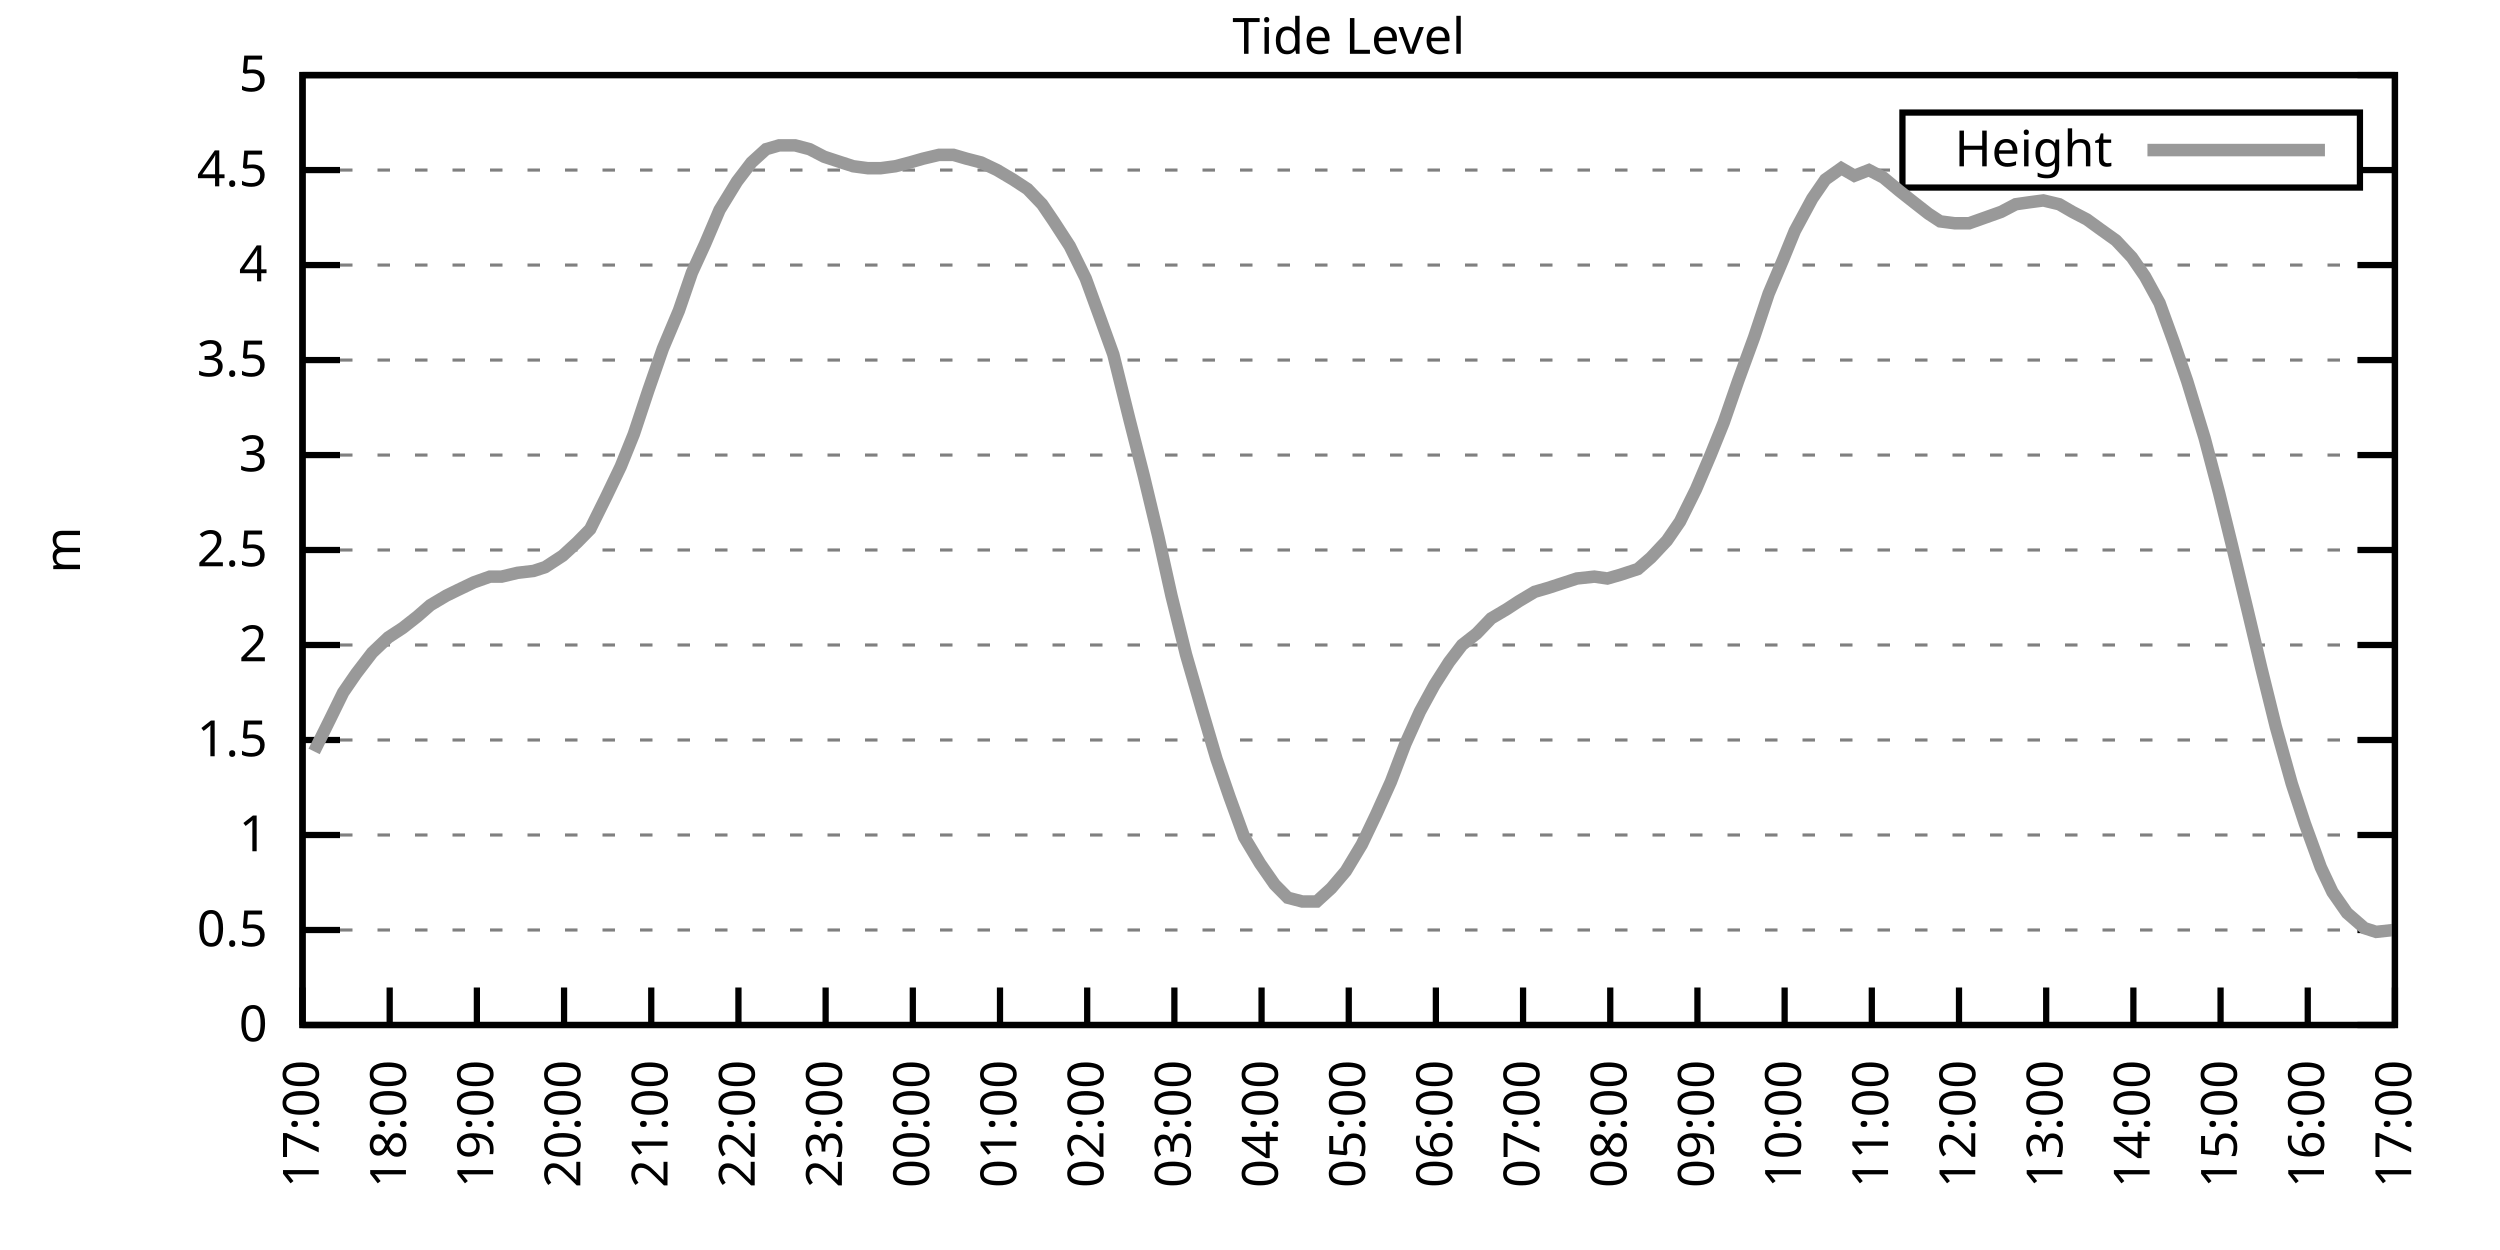
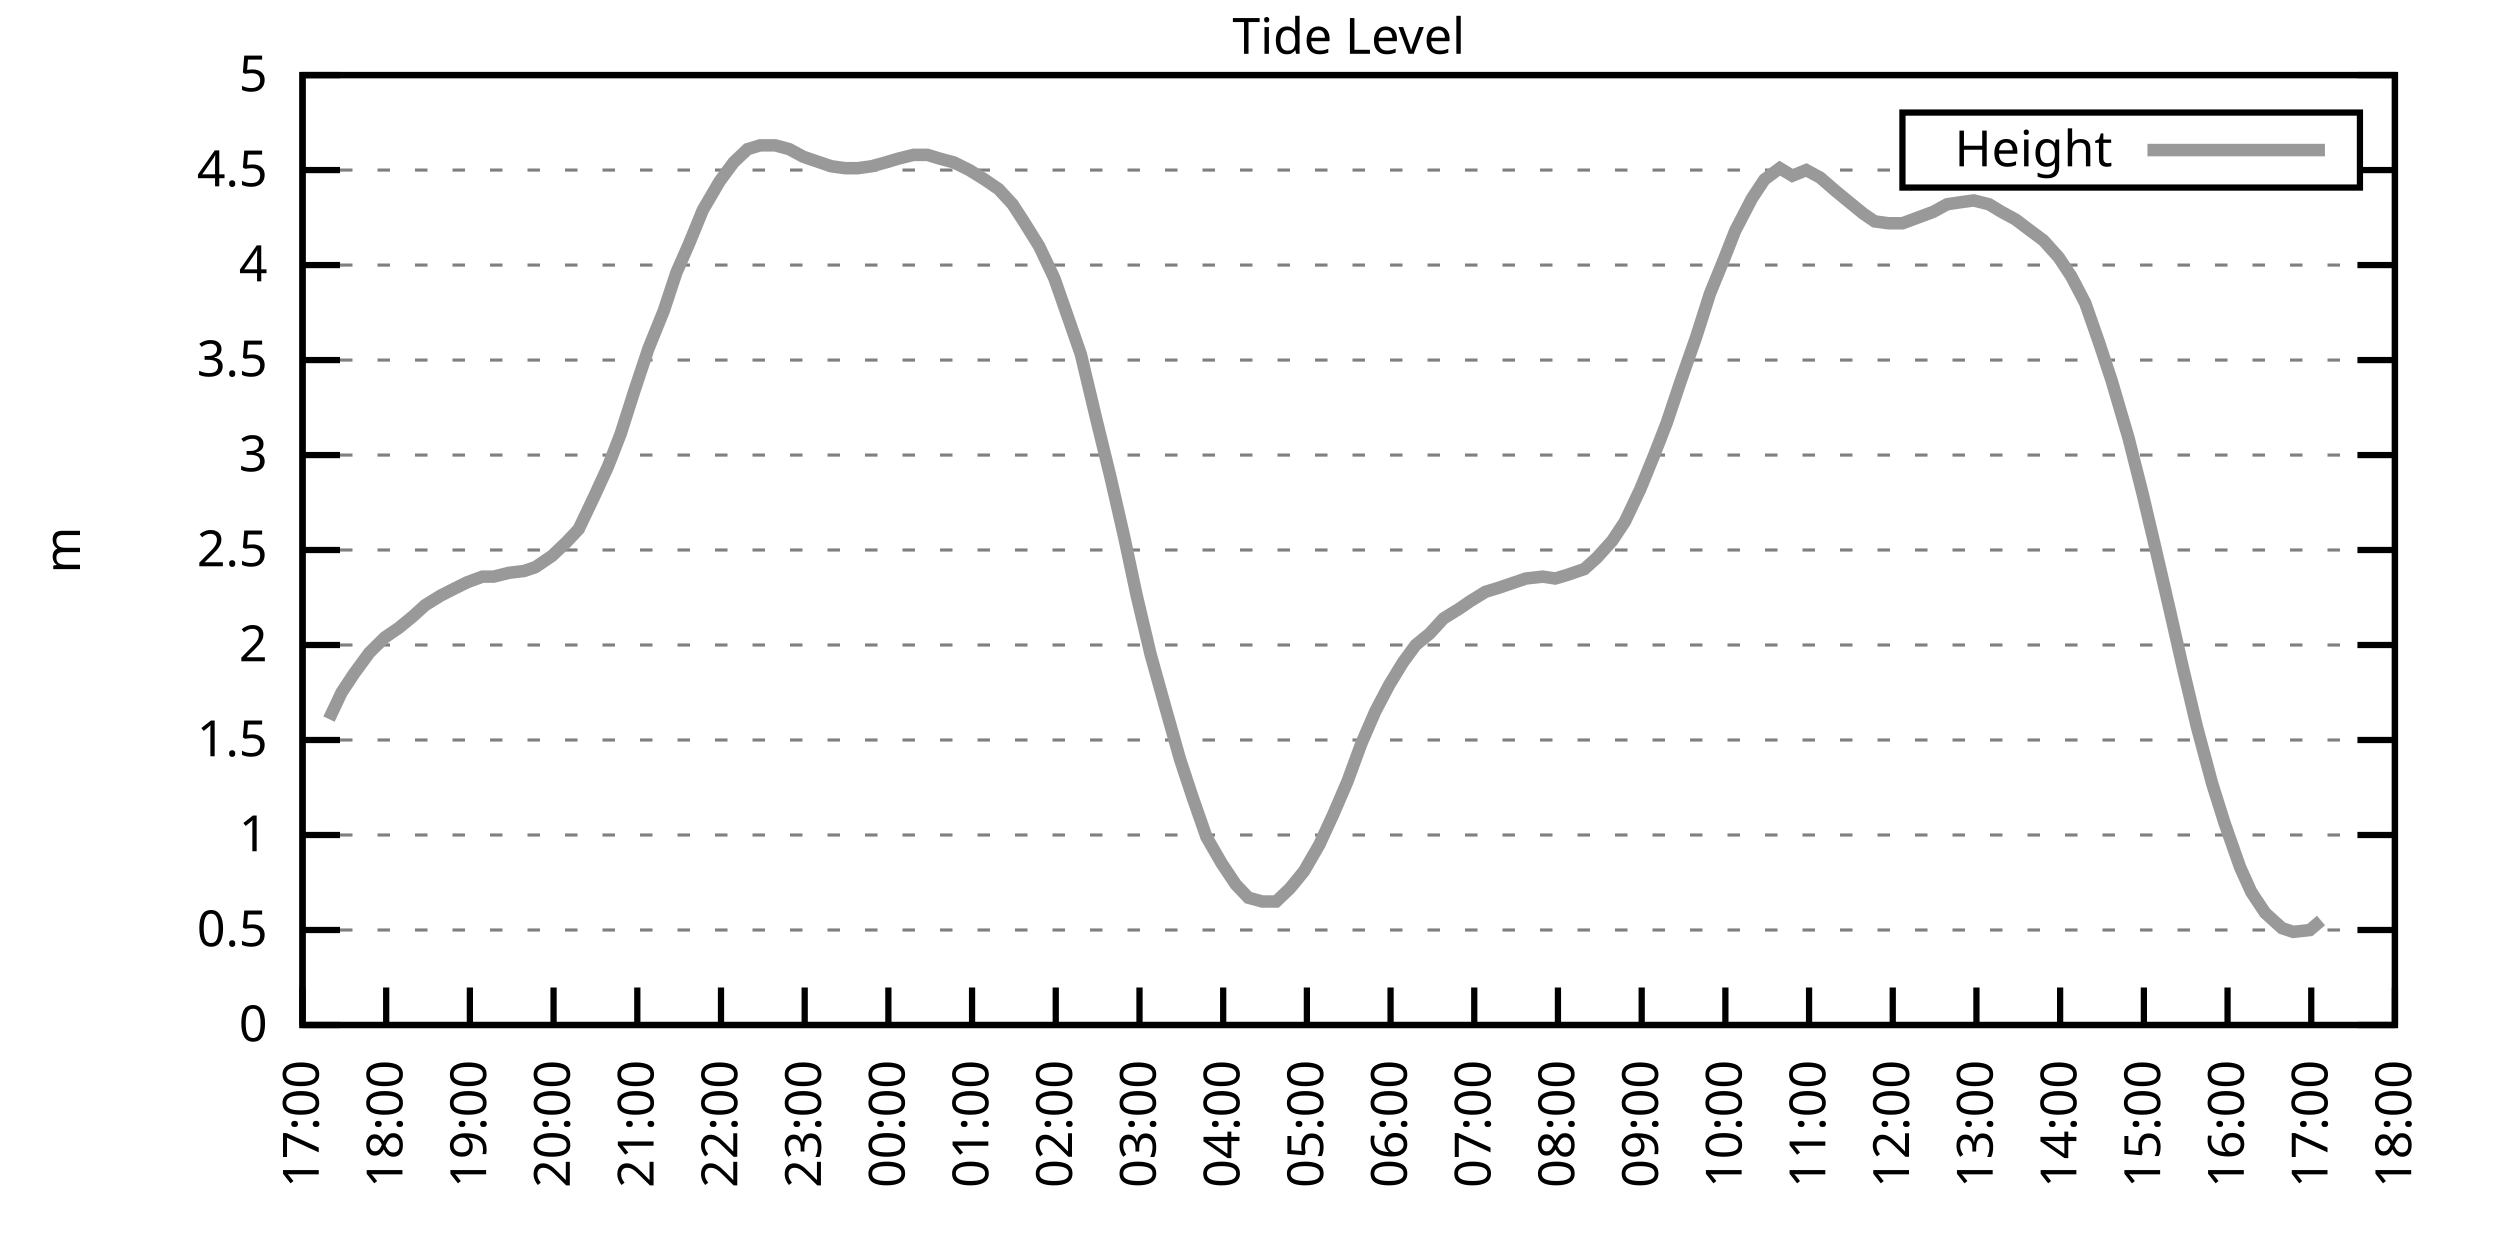
<svg xmlns="http://www.w3.org/2000/svg" xmlns:xlink="http://www.w3.org/1999/xlink" width="400" height="200" viewBox="0 0 400 200">
  <g id="gnuplot_canvas">
    <rect x="0" y="0" width="400" height="200" fill="none" />
    <defs>
      <circle id="gpDot" r="0.5" stroke-width="0.5" stroke="currentColor" />
      <path id="gpPt0" stroke-width="0.333" stroke="currentColor" d="M-1,0 h2 M0,-1 v2" />
      <path id="gpPt1" stroke-width="0.333" stroke="currentColor" d="M-1,-1 L1,1 M1,-1 L-1,1" />
      <path id="gpPt2" stroke-width="0.333" stroke="currentColor" d="M-1,0 L1,0 M0,-1 L0,1 M-1,-1 L1,1 M-1,1 L1,-1" />
      <rect id="gpPt3" stroke-width="0.333" stroke="currentColor" x="-1" y="-1" width="2" height="2" />
      <rect id="gpPt4" stroke-width="0.333" stroke="currentColor" fill="currentColor" x="-1" y="-1" width="2" height="2" />
      <circle id="gpPt5" stroke-width="0.333" stroke="currentColor" cx="0" cy="0" r="1" />
      <use xlink:href="#gpPt5" id="gpPt6" fill="currentColor" stroke="none" />
      <path id="gpPt7" stroke-width="0.333" stroke="currentColor" d="M0,-1.33 L-1.33,0.67 L1.33,0.67 z" />
      <use xlink:href="#gpPt7" id="gpPt8" fill="currentColor" stroke="none" />
      <use xlink:href="#gpPt7" id="gpPt9" stroke="currentColor" transform="rotate(180)" />
      <use xlink:href="#gpPt9" id="gpPt10" fill="currentColor" stroke="none" />
      <use xlink:href="#gpPt3" id="gpPt11" stroke="currentColor" transform="rotate(45)" />
      <use xlink:href="#gpPt11" id="gpPt12" fill="currentColor" stroke="none" />
      <path id="gpPt13" stroke-width="0.333" stroke="currentColor" d="M0,1.330 L1.265,0.411 L0.782,-1.067 L-0.782,-1.076 L-1.265,0.411 z" />
      <use xlink:href="#gpPt13" id="gpPt14" fill="currentColor" stroke="none" />
      <filter id="textbox" filterUnits="objectBoundingBox" x="0" y="0" height="1" width="1">
        <feFlood flood-color="white" flood-opacity="1" result="bgnd" />
        <feComposite in="SourceGraphic" in2="bgnd" operator="atop" />
      </filter>
      <filter id="greybox" filterUnits="objectBoundingBox" x="0" y="0" height="1" width="1">
        <feFlood flood-color="lightgrey" flood-opacity="1" result="grey" />
        <feComposite in="SourceGraphic" in2="grey" operator="atop" />
      </filter>
    </defs>
    <g fill="none" color="white" stroke="currentColor" stroke-width="1.00" stroke-linecap="butt" stroke-linejoin="miter">
</g>
    <g fill="none" color="black" stroke="currentColor" stroke-width="1.00" stroke-linecap="butt" stroke-linejoin="miter">
      <g stroke="none" shape-rendering="crispEdges">
        <polygon fill="rgb(255, 255, 255)" points="48.40,164.00 383.18,164.00 383.18,12.02 48.40,12.02 " />
      </g>
    </g>
    <g fill="none" color="black" stroke="currentColor" stroke-width="1.00" stroke-linecap="butt" stroke-linejoin="miter">
</g>
    <g fill="none" color="black" stroke="black" stroke-width="0.50" stroke-linecap="butt" stroke-linejoin="miter">
</g>
    <g fill="none" color="gray" stroke="currentColor" stroke-width="0.50" stroke-linecap="butt" stroke-linejoin="miter">
      <path stroke="gray" stroke-dasharray="2,4" class="gridline" d="M48.40,164.00 L383.19,164.00  " />
    </g>
    <g fill="none" color="gray" stroke="gray" stroke-width="1.00" stroke-linecap="butt" stroke-linejoin="miter">
</g>
    <g fill="none" color="black" stroke="currentColor" stroke-width="1.00" stroke-linecap="butt" stroke-linejoin="miter">
      <path stroke="black" d="M48.40,164.00 L54.40,164.00 M383.19,164.00 L377.19,164.00  " />
      <g transform="translate(42.80,166.60)" stroke="none" fill="black" font-family="Sans" font-size="8.00" text-anchor="end">
        <text>
          <tspan font-family="Sans"> 0</tspan>
        </text>
      </g>
    </g>
    <g fill="none" color="black" stroke="currentColor" stroke-width="1.00" stroke-linecap="butt" stroke-linejoin="miter">
</g>
    <g fill="none" color="black" stroke="black" stroke-width="0.50" stroke-linecap="butt" stroke-linejoin="miter">
</g>
    <g fill="none" color="gray" stroke="currentColor" stroke-width="0.50" stroke-linecap="butt" stroke-linejoin="miter">
      <path stroke="gray" stroke-dasharray="2,4" class="gridline" d="M48.40,148.80 L383.19,148.80  " />
    </g>
    <g fill="none" color="gray" stroke="gray" stroke-width="1.00" stroke-linecap="butt" stroke-linejoin="miter">
</g>
    <g fill="none" color="black" stroke="currentColor" stroke-width="1.00" stroke-linecap="butt" stroke-linejoin="miter">
      <path stroke="black" d="M48.40,148.80 L54.40,148.80 M383.19,148.80 L377.19,148.80  " />
      <g transform="translate(42.80,151.40)" stroke="none" fill="black" font-family="Sans" font-size="8.00" text-anchor="end">
        <text>
          <tspan font-family="Sans"> 0.5</tspan>
        </text>
      </g>
    </g>
    <g fill="none" color="black" stroke="currentColor" stroke-width="1.00" stroke-linecap="butt" stroke-linejoin="miter">
</g>
    <g fill="none" color="black" stroke="black" stroke-width="0.50" stroke-linecap="butt" stroke-linejoin="miter">
</g>
    <g fill="none" color="gray" stroke="currentColor" stroke-width="0.50" stroke-linecap="butt" stroke-linejoin="miter">
      <path stroke="gray" stroke-dasharray="2,4" class="gridline" d="M48.40,133.60 L383.19,133.60  " />
    </g>
    <g fill="none" color="gray" stroke="gray" stroke-width="1.00" stroke-linecap="butt" stroke-linejoin="miter">
</g>
    <g fill="none" color="black" stroke="currentColor" stroke-width="1.00" stroke-linecap="butt" stroke-linejoin="miter">
      <path stroke="black" d="M48.40,133.60 L54.40,133.60 M383.19,133.60 L377.19,133.60  " />
      <g transform="translate(42.80,136.20)" stroke="none" fill="black" font-family="Sans" font-size="8.00" text-anchor="end">
        <text>
          <tspan font-family="Sans"> 1</tspan>
        </text>
      </g>
    </g>
    <g fill="none" color="black" stroke="currentColor" stroke-width="1.00" stroke-linecap="butt" stroke-linejoin="miter">
</g>
    <g fill="none" color="black" stroke="black" stroke-width="0.50" stroke-linecap="butt" stroke-linejoin="miter">
</g>
    <g fill="none" color="gray" stroke="currentColor" stroke-width="0.50" stroke-linecap="butt" stroke-linejoin="miter">
      <path stroke="gray" stroke-dasharray="2,4" class="gridline" d="M48.40,118.40 L383.19,118.40  " />
    </g>
    <g fill="none" color="gray" stroke="gray" stroke-width="1.00" stroke-linecap="butt" stroke-linejoin="miter">
</g>
    <g fill="none" color="black" stroke="currentColor" stroke-width="1.00" stroke-linecap="butt" stroke-linejoin="miter">
      <path stroke="black" d="M48.40,118.40 L54.40,118.40 M383.19,118.40 L377.19,118.40  " />
      <g transform="translate(42.80,121.00)" stroke="none" fill="black" font-family="Sans" font-size="8.00" text-anchor="end">
        <text>
          <tspan font-family="Sans"> 1.5</tspan>
        </text>
      </g>
    </g>
    <g fill="none" color="black" stroke="currentColor" stroke-width="1.00" stroke-linecap="butt" stroke-linejoin="miter">
</g>
    <g fill="none" color="black" stroke="black" stroke-width="0.50" stroke-linecap="butt" stroke-linejoin="miter">
</g>
    <g fill="none" color="gray" stroke="currentColor" stroke-width="0.50" stroke-linecap="butt" stroke-linejoin="miter">
      <path stroke="gray" stroke-dasharray="2,4" class="gridline" d="M48.40,103.20 L383.19,103.20  " />
    </g>
    <g fill="none" color="gray" stroke="gray" stroke-width="1.00" stroke-linecap="butt" stroke-linejoin="miter">
</g>
    <g fill="none" color="black" stroke="currentColor" stroke-width="1.00" stroke-linecap="butt" stroke-linejoin="miter">
      <path stroke="black" d="M48.40,103.20 L54.40,103.20 M383.19,103.20 L377.19,103.20  " />
      <g transform="translate(42.80,105.80)" stroke="none" fill="black" font-family="Sans" font-size="8.00" text-anchor="end">
        <text>
          <tspan font-family="Sans"> 2</tspan>
        </text>
      </g>
    </g>
    <g fill="none" color="black" stroke="currentColor" stroke-width="1.00" stroke-linecap="butt" stroke-linejoin="miter">
</g>
    <g fill="none" color="black" stroke="black" stroke-width="0.50" stroke-linecap="butt" stroke-linejoin="miter">
</g>
    <g fill="none" color="gray" stroke="currentColor" stroke-width="0.50" stroke-linecap="butt" stroke-linejoin="miter">
      <path stroke="gray" stroke-dasharray="2,4" class="gridline" d="M48.40,88.00 L383.19,88.00  " />
    </g>
    <g fill="none" color="gray" stroke="gray" stroke-width="1.00" stroke-linecap="butt" stroke-linejoin="miter">
</g>
    <g fill="none" color="black" stroke="currentColor" stroke-width="1.00" stroke-linecap="butt" stroke-linejoin="miter">
      <path stroke="black" d="M48.40,88.00 L54.40,88.00 M383.19,88.00 L377.19,88.00  " />
      <g transform="translate(42.80,90.60)" stroke="none" fill="black" font-family="Sans" font-size="8.00" text-anchor="end">
        <text>
          <tspan font-family="Sans"> 2.5</tspan>
        </text>
      </g>
    </g>
    <g fill="none" color="black" stroke="currentColor" stroke-width="1.00" stroke-linecap="butt" stroke-linejoin="miter">
</g>
    <g fill="none" color="black" stroke="black" stroke-width="0.50" stroke-linecap="butt" stroke-linejoin="miter">
</g>
    <g fill="none" color="gray" stroke="currentColor" stroke-width="0.50" stroke-linecap="butt" stroke-linejoin="miter">
      <path stroke="gray" stroke-dasharray="2,4" class="gridline" d="M48.40,72.81 L383.19,72.81  " />
    </g>
    <g fill="none" color="gray" stroke="gray" stroke-width="1.00" stroke-linecap="butt" stroke-linejoin="miter">
</g>
    <g fill="none" color="black" stroke="currentColor" stroke-width="1.00" stroke-linecap="butt" stroke-linejoin="miter">
      <path stroke="black" d="M48.40,72.81 L54.40,72.81 M383.19,72.81 L377.19,72.81  " />
      <g transform="translate(42.80,75.41)" stroke="none" fill="black" font-family="Sans" font-size="8.00" text-anchor="end">
        <text>
          <tspan font-family="Sans"> 3</tspan>
        </text>
      </g>
    </g>
    <g fill="none" color="black" stroke="currentColor" stroke-width="1.00" stroke-linecap="butt" stroke-linejoin="miter">
</g>
    <g fill="none" color="black" stroke="black" stroke-width="0.50" stroke-linecap="butt" stroke-linejoin="miter">
</g>
    <g fill="none" color="gray" stroke="currentColor" stroke-width="0.50" stroke-linecap="butt" stroke-linejoin="miter">
      <path stroke="gray" stroke-dasharray="2,4" class="gridline" d="M48.40,57.61 L383.19,57.61  " />
    </g>
    <g fill="none" color="gray" stroke="gray" stroke-width="1.00" stroke-linecap="butt" stroke-linejoin="miter">
</g>
    <g fill="none" color="black" stroke="currentColor" stroke-width="1.00" stroke-linecap="butt" stroke-linejoin="miter">
      <path stroke="black" d="M48.40,57.61 L54.40,57.61 M383.19,57.61 L377.19,57.61  " />
      <g transform="translate(42.80,60.21)" stroke="none" fill="black" font-family="Sans" font-size="8.00" text-anchor="end">
        <text>
          <tspan font-family="Sans"> 3.5</tspan>
        </text>
      </g>
    </g>
    <g fill="none" color="black" stroke="currentColor" stroke-width="1.00" stroke-linecap="butt" stroke-linejoin="miter">
</g>
    <g fill="none" color="black" stroke="black" stroke-width="0.50" stroke-linecap="butt" stroke-linejoin="miter">
</g>
    <g fill="none" color="gray" stroke="currentColor" stroke-width="0.50" stroke-linecap="butt" stroke-linejoin="miter">
      <path stroke="gray" stroke-dasharray="2,4" class="gridline" d="M48.40,42.41 L383.19,42.41  " />
    </g>
    <g fill="none" color="gray" stroke="gray" stroke-width="1.00" stroke-linecap="butt" stroke-linejoin="miter">
</g>
    <g fill="none" color="black" stroke="currentColor" stroke-width="1.00" stroke-linecap="butt" stroke-linejoin="miter">
      <path stroke="black" d="M48.40,42.41 L54.40,42.41 M383.19,42.41 L377.19,42.41  " />
      <g transform="translate(42.80,45.01)" stroke="none" fill="black" font-family="Sans" font-size="8.00" text-anchor="end">
        <text>
          <tspan font-family="Sans"> 4</tspan>
        </text>
      </g>
    </g>
    <g fill="none" color="black" stroke="currentColor" stroke-width="1.00" stroke-linecap="butt" stroke-linejoin="miter">
</g>
    <g fill="none" color="black" stroke="black" stroke-width="0.50" stroke-linecap="butt" stroke-linejoin="miter">
</g>
    <g fill="none" color="gray" stroke="currentColor" stroke-width="0.50" stroke-linecap="butt" stroke-linejoin="miter">
      <path stroke="gray" stroke-dasharray="2,4" class="gridline" d="M48.40,27.21 L304.39,27.21 M377.59,27.21 L383.19,27.21  " />
    </g>
    <g fill="none" color="gray" stroke="gray" stroke-width="1.00" stroke-linecap="butt" stroke-linejoin="miter">
</g>
    <g fill="none" color="black" stroke="currentColor" stroke-width="1.00" stroke-linecap="butt" stroke-linejoin="miter">
      <path stroke="black" d="M48.40,27.21 L54.40,27.21 M383.19,27.21 L377.19,27.21  " />
      <g transform="translate(42.80,29.81)" stroke="none" fill="black" font-family="Sans" font-size="8.00" text-anchor="end">
        <text>
          <tspan font-family="Sans"> 4.5</tspan>
        </text>
      </g>
    </g>
    <g fill="none" color="black" stroke="currentColor" stroke-width="1.00" stroke-linecap="butt" stroke-linejoin="miter">
</g>
    <g fill="none" color="black" stroke="black" stroke-width="0.50" stroke-linecap="butt" stroke-linejoin="miter">
</g>
    <g fill="none" color="gray" stroke="currentColor" stroke-width="0.50" stroke-linecap="butt" stroke-linejoin="miter">
      <path stroke="gray" stroke-dasharray="2,4" class="gridline" d="M48.40,12.01 L383.19,12.01  " />
    </g>
    <g fill="none" color="gray" stroke="gray" stroke-width="1.00" stroke-linecap="butt" stroke-linejoin="miter">
</g>
    <g fill="none" color="black" stroke="currentColor" stroke-width="1.00" stroke-linecap="butt" stroke-linejoin="miter">
      <path stroke="black" d="M48.40,12.01 L54.40,12.01 M383.19,12.01 L377.19,12.01  " />
      <g transform="translate(42.80,14.61)" stroke="none" fill="black" font-family="Sans" font-size="8.00" text-anchor="end">
        <text>
          <tspan font-family="Sans"> 5</tspan>
        </text>
      </g>
    </g>
    <g fill="none" color="black" stroke="currentColor" stroke-width="1.00" stroke-linecap="butt" stroke-linejoin="miter">
      <path stroke="black" d="M48.40,164.00 L48.40,158.00  " />
      <g transform="translate(51.00,169.60) rotate(270.00)" stroke="none" fill="black" font-family="Sans" font-size="8.00" text-anchor="end">
        <text>
          <tspan font-family="Sans">17:00</tspan>
        </text>
      </g>
    </g>
    <g fill="none" color="black" stroke="currentColor" stroke-width="1.00" stroke-linecap="butt" stroke-linejoin="miter">
-       <path stroke="black" d="M62.35,164.00 L62.35,158.00  " />
-       <g transform="translate(64.95,169.60) rotate(270.00)" stroke="none" fill="black" font-family="Sans" font-size="8.00" text-anchor="end">
+       <path stroke="black" d="M61.79,164.00 L61.79,158.00  " />
+       <g transform="translate(64.39,169.60) rotate(270.00)" stroke="none" fill="black" font-family="Sans" font-size="8.00" text-anchor="end">
        <text>
          <tspan font-family="Sans">18:00</tspan>
        </text>
      </g>
    </g>
    <g fill="none" color="black" stroke="currentColor" stroke-width="1.00" stroke-linecap="butt" stroke-linejoin="miter">
-       <path stroke="black" d="M76.30,164.00 L76.30,158.00  " />
-       <g transform="translate(78.90,169.60) rotate(270.00)" stroke="none" fill="black" font-family="Sans" font-size="8.00" text-anchor="end">
+       <path stroke="black" d="M75.18,164.00 L75.18,158.00  " />
+       <g transform="translate(77.78,169.60) rotate(270.00)" stroke="none" fill="black" font-family="Sans" font-size="8.00" text-anchor="end">
        <text>
          <tspan font-family="Sans">19:00</tspan>
        </text>
      </g>
    </g>
    <g fill="none" color="black" stroke="currentColor" stroke-width="1.00" stroke-linecap="butt" stroke-linejoin="miter">
-       <path stroke="black" d="M90.25,164.00 L90.25,158.00  " />
-       <g transform="translate(92.85,169.60) rotate(270.00)" stroke="none" fill="black" font-family="Sans" font-size="8.00" text-anchor="end">
+       <path stroke="black" d="M88.57,164.00 L88.57,158.00  " />
+       <g transform="translate(91.17,169.60) rotate(270.00)" stroke="none" fill="black" font-family="Sans" font-size="8.00" text-anchor="end">
        <text>
          <tspan font-family="Sans">20:00</tspan>
        </text>
      </g>
    </g>
    <g fill="none" color="black" stroke="currentColor" stroke-width="1.00" stroke-linecap="butt" stroke-linejoin="miter">
-       <path stroke="black" d="M104.20,164.00 L104.20,158.00  " />
-       <g transform="translate(106.80,169.60) rotate(270.00)" stroke="none" fill="black" font-family="Sans" font-size="8.00" text-anchor="end">
+       <path stroke="black" d="M101.97,164.00 L101.97,158.00  " />
+       <g transform="translate(104.57,169.60) rotate(270.00)" stroke="none" fill="black" font-family="Sans" font-size="8.00" text-anchor="end">
        <text>
          <tspan font-family="Sans">21:00</tspan>
        </text>
      </g>
    </g>
    <g fill="none" color="black" stroke="currentColor" stroke-width="1.00" stroke-linecap="butt" stroke-linejoin="miter">
-       <path stroke="black" d="M118.15,164.00 L118.15,158.00  " />
-       <g transform="translate(120.75,169.60) rotate(270.00)" stroke="none" fill="black" font-family="Sans" font-size="8.00" text-anchor="end">
+       <path stroke="black" d="M115.36,164.00 L115.36,158.00  " />
+       <g transform="translate(117.96,169.60) rotate(270.00)" stroke="none" fill="black" font-family="Sans" font-size="8.00" text-anchor="end">
        <text>
          <tspan font-family="Sans">22:00</tspan>
        </text>
      </g>
    </g>
    <g fill="none" color="black" stroke="currentColor" stroke-width="1.00" stroke-linecap="butt" stroke-linejoin="miter">
-       <path stroke="black" d="M132.10,164.00 L132.10,158.00  " />
-       <g transform="translate(134.70,169.60) rotate(270.00)" stroke="none" fill="black" font-family="Sans" font-size="8.00" text-anchor="end">
+       <path stroke="black" d="M128.75,164.00 L128.75,158.00  " />
+       <g transform="translate(131.35,169.60) rotate(270.00)" stroke="none" fill="black" font-family="Sans" font-size="8.00" text-anchor="end">
        <text>
          <tspan font-family="Sans">23:00</tspan>
        </text>
      </g>
    </g>
    <g fill="none" color="black" stroke="currentColor" stroke-width="1.00" stroke-linecap="butt" stroke-linejoin="miter">
-       <path stroke="black" d="M146.05,164.00 L146.05,158.00  " />
-       <g transform="translate(148.65,169.60) rotate(270.00)" stroke="none" fill="black" font-family="Sans" font-size="8.00" text-anchor="end">
+       <path stroke="black" d="M142.14,164.00 L142.14,158.00  " />
+       <g transform="translate(144.74,169.60) rotate(270.00)" stroke="none" fill="black" font-family="Sans" font-size="8.00" text-anchor="end">
        <text>
          <tspan font-family="Sans">00:00</tspan>
        </text>
      </g>
    </g>
    <g fill="none" color="black" stroke="currentColor" stroke-width="1.00" stroke-linecap="butt" stroke-linejoin="miter">
-       <path stroke="black" d="M160.00,164.00 L160.00,158.00  " />
-       <g transform="translate(162.60,169.60) rotate(270.00)" stroke="none" fill="black" font-family="Sans" font-size="8.00" text-anchor="end">
+       <path stroke="black" d="M155.53,164.00 L155.53,158.00  " />
+       <g transform="translate(158.13,169.60) rotate(270.00)" stroke="none" fill="black" font-family="Sans" font-size="8.00" text-anchor="end">
        <text>
          <tspan font-family="Sans">01:00</tspan>
        </text>
      </g>
    </g>
    <g fill="none" color="black" stroke="currentColor" stroke-width="1.00" stroke-linecap="butt" stroke-linejoin="miter">
-       <path stroke="black" d="M173.95,164.00 L173.95,158.00  " />
-       <g transform="translate(176.55,169.60) rotate(270.00)" stroke="none" fill="black" font-family="Sans" font-size="8.00" text-anchor="end">
+       <path stroke="black" d="M168.92,164.00 L168.92,158.00  " />
+       <g transform="translate(171.52,169.60) rotate(270.00)" stroke="none" fill="black" font-family="Sans" font-size="8.00" text-anchor="end">
        <text>
          <tspan font-family="Sans">02:00</tspan>
        </text>
      </g>
    </g>
    <g fill="none" color="black" stroke="currentColor" stroke-width="1.00" stroke-linecap="butt" stroke-linejoin="miter">
-       <path stroke="black" d="M187.90,164.00 L187.90,158.00  " />
-       <g transform="translate(190.50,169.60) rotate(270.00)" stroke="none" fill="black" font-family="Sans" font-size="8.00" text-anchor="end">
+       <path stroke="black" d="M182.32,164.00 L182.32,158.00  " />
+       <g transform="translate(184.92,169.60) rotate(270.00)" stroke="none" fill="black" font-family="Sans" font-size="8.00" text-anchor="end">
        <text>
          <tspan font-family="Sans">03:00</tspan>
        </text>
      </g>
    </g>
    <g fill="none" color="black" stroke="currentColor" stroke-width="1.00" stroke-linecap="butt" stroke-linejoin="miter">
-       <path stroke="black" d="M201.85,164.00 L201.85,158.00  " />
-       <g transform="translate(204.45,169.60) rotate(270.00)" stroke="none" fill="black" font-family="Sans" font-size="8.00" text-anchor="end">
+       <path stroke="black" d="M195.71,164.00 L195.71,158.00  " />
+       <g transform="translate(198.31,169.60) rotate(270.00)" stroke="none" fill="black" font-family="Sans" font-size="8.00" text-anchor="end">
        <text>
          <tspan font-family="Sans">04:00</tspan>
        </text>
      </g>
    </g>
    <g fill="none" color="black" stroke="currentColor" stroke-width="1.00" stroke-linecap="butt" stroke-linejoin="miter">
-       <path stroke="black" d="M215.80,164.00 L215.80,158.00  " />
-       <g transform="translate(218.40,169.60) rotate(270.00)" stroke="none" fill="black" font-family="Sans" font-size="8.00" text-anchor="end">
+       <path stroke="black" d="M209.10,164.00 L209.10,158.00  " />
+       <g transform="translate(211.70,169.60) rotate(270.00)" stroke="none" fill="black" font-family="Sans" font-size="8.00" text-anchor="end">
        <text>
          <tspan font-family="Sans">05:00</tspan>
        </text>
      </g>
    </g>
    <g fill="none" color="black" stroke="currentColor" stroke-width="1.00" stroke-linecap="butt" stroke-linejoin="miter">
-       <path stroke="black" d="M229.74,164.00 L229.74,158.00  " />
-       <g transform="translate(232.34,169.60) rotate(270.00)" stroke="none" fill="black" font-family="Sans" font-size="8.00" text-anchor="end">
+       <path stroke="black" d="M222.49,164.00 L222.49,158.00  " />
+       <g transform="translate(225.09,169.60) rotate(270.00)" stroke="none" fill="black" font-family="Sans" font-size="8.00" text-anchor="end">
        <text>
          <tspan font-family="Sans">06:00</tspan>
        </text>
      </g>
    </g>
    <g fill="none" color="black" stroke="currentColor" stroke-width="1.00" stroke-linecap="butt" stroke-linejoin="miter">
-       <path stroke="black" d="M243.69,164.00 L243.69,158.00  " />
-       <g transform="translate(246.29,169.60) rotate(270.00)" stroke="none" fill="black" font-family="Sans" font-size="8.00" text-anchor="end">
+       <path stroke="black" d="M235.88,164.00 L235.88,158.00  " />
+       <g transform="translate(238.48,169.60) rotate(270.00)" stroke="none" fill="black" font-family="Sans" font-size="8.00" text-anchor="end">
        <text>
          <tspan font-family="Sans">07:00</tspan>
        </text>
      </g>
    </g>
    <g fill="none" color="black" stroke="currentColor" stroke-width="1.00" stroke-linecap="butt" stroke-linejoin="miter">
-       <path stroke="black" d="M257.64,164.00 L257.64,158.00  " />
-       <g transform="translate(260.24,169.60) rotate(270.00)" stroke="none" fill="black" font-family="Sans" font-size="8.00" text-anchor="end">
+       <path stroke="black" d="M249.27,164.00 L249.27,158.00  " />
+       <g transform="translate(251.87,169.60) rotate(270.00)" stroke="none" fill="black" font-family="Sans" font-size="8.00" text-anchor="end">
        <text>
          <tspan font-family="Sans">08:00</tspan>
        </text>
      </g>
    </g>
    <g fill="none" color="black" stroke="currentColor" stroke-width="1.00" stroke-linecap="butt" stroke-linejoin="miter">
-       <path stroke="black" d="M271.59,164.00 L271.59,158.00  " />
-       <g transform="translate(274.19,169.60) rotate(270.00)" stroke="none" fill="black" font-family="Sans" font-size="8.00" text-anchor="end">
+       <path stroke="black" d="M262.67,164.00 L262.67,158.00  " />
+       <g transform="translate(265.27,169.60) rotate(270.00)" stroke="none" fill="black" font-family="Sans" font-size="8.00" text-anchor="end">
        <text>
          <tspan font-family="Sans">09:00</tspan>
        </text>
      </g>
    </g>
    <g fill="none" color="black" stroke="currentColor" stroke-width="1.00" stroke-linecap="butt" stroke-linejoin="miter">
-       <path stroke="black" d="M285.54,164.00 L285.54,158.00  " />
-       <g transform="translate(288.14,169.60) rotate(270.00)" stroke="none" fill="black" font-family="Sans" font-size="8.00" text-anchor="end">
+       <path stroke="black" d="M276.06,164.00 L276.06,158.00  " />
+       <g transform="translate(278.66,169.60) rotate(270.00)" stroke="none" fill="black" font-family="Sans" font-size="8.00" text-anchor="end">
        <text>
          <tspan font-family="Sans">10:00</tspan>
        </text>
      </g>
    </g>
    <g fill="none" color="black" stroke="currentColor" stroke-width="1.00" stroke-linecap="butt" stroke-linejoin="miter">
-       <path stroke="black" d="M299.49,164.00 L299.49,158.00  " />
-       <g transform="translate(302.09,169.60) rotate(270.00)" stroke="none" fill="black" font-family="Sans" font-size="8.00" text-anchor="end">
+       <path stroke="black" d="M289.45,164.00 L289.45,158.00  " />
+       <g transform="translate(292.05,169.60) rotate(270.00)" stroke="none" fill="black" font-family="Sans" font-size="8.00" text-anchor="end">
        <text>
          <tspan font-family="Sans">11:00</tspan>
        </text>
      </g>
    </g>
    <g fill="none" color="black" stroke="currentColor" stroke-width="1.00" stroke-linecap="butt" stroke-linejoin="miter">
-       <path stroke="black" d="M313.44,164.00 L313.44,158.00  " />
-       <g transform="translate(316.04,169.60) rotate(270.00)" stroke="none" fill="black" font-family="Sans" font-size="8.00" text-anchor="end">
+       <path stroke="black" d="M302.84,164.00 L302.84,158.00  " />
+       <g transform="translate(305.44,169.60) rotate(270.00)" stroke="none" fill="black" font-family="Sans" font-size="8.00" text-anchor="end">
        <text>
          <tspan font-family="Sans">12:00</tspan>
        </text>
      </g>
    </g>
    <g fill="none" color="black" stroke="currentColor" stroke-width="1.00" stroke-linecap="butt" stroke-linejoin="miter">
-       <path stroke="black" d="M327.39,164.00 L327.39,158.00  " />
-       <g transform="translate(329.99,169.60) rotate(270.00)" stroke="none" fill="black" font-family="Sans" font-size="8.00" text-anchor="end">
+       <path stroke="black" d="M316.23,164.00 L316.23,158.00  " />
+       <g transform="translate(318.83,169.60) rotate(270.00)" stroke="none" fill="black" font-family="Sans" font-size="8.00" text-anchor="end">
        <text>
          <tspan font-family="Sans">13:00</tspan>
        </text>
      </g>
    </g>
    <g fill="none" color="black" stroke="currentColor" stroke-width="1.00" stroke-linecap="butt" stroke-linejoin="miter">
-       <path stroke="black" d="M341.34,164.00 L341.34,158.00  " />
-       <g transform="translate(343.94,169.60) rotate(270.00)" stroke="none" fill="black" font-family="Sans" font-size="8.00" text-anchor="end">
+       <path stroke="black" d="M329.62,164.00 L329.62,158.00  " />
+       <g transform="translate(332.22,169.60) rotate(270.00)" stroke="none" fill="black" font-family="Sans" font-size="8.00" text-anchor="end">
        <text>
          <tspan font-family="Sans">14:00</tspan>
        </text>
      </g>
    </g>
    <g fill="none" color="black" stroke="currentColor" stroke-width="1.00" stroke-linecap="butt" stroke-linejoin="miter">
-       <path stroke="black" d="M355.29,164.00 L355.29,158.00  " />
-       <g transform="translate(357.89,169.60) rotate(270.00)" stroke="none" fill="black" font-family="Sans" font-size="8.00" text-anchor="end">
+       <path stroke="black" d="M343.02,164.00 L343.02,158.00  " />
+       <g transform="translate(345.62,169.60) rotate(270.00)" stroke="none" fill="black" font-family="Sans" font-size="8.00" text-anchor="end">
        <text>
          <tspan font-family="Sans">15:00</tspan>
        </text>
      </g>
    </g>
    <g fill="none" color="black" stroke="currentColor" stroke-width="1.00" stroke-linecap="butt" stroke-linejoin="miter">
-       <path stroke="black" d="M369.24,164.00 L369.24,158.00  " />
-       <g transform="translate(371.84,169.60) rotate(270.00)" stroke="none" fill="black" font-family="Sans" font-size="8.00" text-anchor="end">
+       <path stroke="black" d="M356.41,164.00 L356.41,158.00  " />
+       <g transform="translate(359.01,169.60) rotate(270.00)" stroke="none" fill="black" font-family="Sans" font-size="8.00" text-anchor="end">
        <text>
          <tspan font-family="Sans">16:00</tspan>
+         </text>
+       </g>
+     </g>
+     <g fill="none" color="black" stroke="currentColor" stroke-width="1.00" stroke-linecap="butt" stroke-linejoin="miter">
+       <path stroke="black" d="M369.80,164.00 L369.80,158.00  " />
+       <g transform="translate(372.40,169.60) rotate(270.00)" stroke="none" fill="black" font-family="Sans" font-size="8.00" text-anchor="end">
+         <text>
+           <tspan font-family="Sans">17:00</tspan>
        </text>
      </g>
    </g>
    <g fill="none" color="black" stroke="currentColor" stroke-width="1.00" stroke-linecap="butt" stroke-linejoin="miter">
      <path stroke="black" d="M383.19,164.00 L383.19,158.00  " />
      <g transform="translate(385.79,169.60) rotate(270.00)" stroke="none" fill="black" font-family="Sans" font-size="8.00" text-anchor="end">
        <text>
-           <tspan font-family="Sans">17:00</tspan>
+           <tspan font-family="Sans">18:00</tspan>
        </text>
      </g>
    </g>
    <g fill="none" color="black" stroke="currentColor" stroke-width="1.00" stroke-linecap="butt" stroke-linejoin="miter">
</g>
    <g fill="none" color="black" stroke="currentColor" stroke-width="1.00" stroke-linecap="butt" stroke-linejoin="miter">
      <path stroke="black" d="M48.40,12.01 L48.40,164.00 L383.19,164.00 L383.19,12.01 L48.40,12.01 Z  " />
    </g>
    <g fill="none" color="black" stroke="currentColor" stroke-width="1.00" stroke-linecap="butt" stroke-linejoin="miter">
</g>
    <g fill="none" color="black" stroke="currentColor" stroke-width="1.00" stroke-linecap="butt" stroke-linejoin="miter">
      <path stroke="black" d="M304.39,30.01 L304.39,18.01 L377.59,18.01 L377.59,30.01 L304.39,30.01 Z  " />
    </g>
    <g id="Tide_level_plot_1">
      <g fill="none" color="white" stroke="black" stroke-width="2.00" stroke-linecap="butt" stroke-linejoin="miter">
</g>
      <g fill="none" color="black" stroke="currentColor" stroke-width="2.00" stroke-linecap="butt" stroke-linejoin="miter">
        <g transform="translate(337.99,26.61)" stroke="none" fill="black" font-family="Sans" font-size="8.00" text-anchor="end">
          <text>
            <tspan font-family="Sans">Height</tspan>
          </text>
        </g>
      </g>
      <g fill="none" color="black" stroke="currentColor" stroke-width="2.00" stroke-linecap="butt" stroke-linejoin="miter">
-         <path stroke="rgb(153, 153, 153)" d="M343.59,24.01 L371.99,24.01 M50.26,120.23 L52.82,115.06 L54.91,110.80 L57.00,107.76 L59.56,104.42 L62.12,101.99   L64.44,100.47 L66.77,98.64 L68.86,96.82 L71.42,95.30 L73.28,94.39 L75.83,93.17 L78.39,92.26 L80.25,92.26   L82.81,91.65 L85.37,91.35 L87.23,90.74 L90.02,88.92 L92.34,86.79 L94.43,84.66 L96.99,79.49 L99.32,74.63   L101.41,69.46 L103.73,62.47 L106.06,55.78 L108.62,49.70 L110.71,43.62 L112.80,39.06 L115.13,33.59 L117.92,29.03   L120.24,25.99 L122.57,23.87 L124.66,23.26 L127.22,23.26 L129.54,23.87 L131.87,25.08 L133.72,25.69 L136.51,26.60   L138.84,26.91 L140.93,26.91 L143.26,26.60 L145.58,25.99 L147.67,25.39 L150.23,24.78 L152.56,24.78 L154.65,25.39   L156.97,25.99 L159.53,27.21 L162.09,28.73 L164.41,30.25 L166.74,32.68 L168.60,35.42 L171.16,39.37 L173.71,44.54   L176.04,50.92 L178.13,56.70 L180.69,67.03 L183.01,76.15 L185.34,85.88 L187.43,95.30 L189.76,104.72 L192.31,113.54   L194.64,121.44 L196.73,127.52 L199.06,133.91 L201.61,138.16 L203.94,141.51 L206.03,143.63 L208.36,144.24 L210.68,144.24   L213.01,142.11 L215.33,139.38 L217.89,135.12 L220.21,130.26 L222.54,125.09 L224.86,119.01 L227.19,113.84 L229.51,109.59   L231.84,105.94 L233.93,103.20 L236.25,101.38 L238.58,98.95 L241.14,97.43 L243.00,96.21 L245.55,94.69 L247.65,94.08   L250.44,93.17 L252.30,92.56 L255.09,92.26 L257.18,92.56 L259.27,91.96 L262.06,91.04 L264.15,89.22 L266.71,86.49   L268.80,83.45 L271.36,78.28 L273.69,72.81 L275.78,67.64 L278.10,60.95 L280.66,53.96 L282.99,46.97 L285.31,41.50   L287.17,36.94 L289.96,31.77 L292.05,28.73 L294.61,26.91 L296.70,28.12 L299.03,27.21 L301.35,28.42 L303.91,30.55   L306.23,32.38 L308.56,34.20 L310.42,35.42 L312.74,35.72 L315.07,35.72 L317.63,34.81 L320.18,33.90 L322.51,32.68   L324.60,32.38 L326.93,32.07 L329.48,32.68 L331.58,33.90 L333.90,35.11 L335.99,36.63 L338.55,38.46 L341.11,41.19   L343.20,44.23 L345.53,48.49 L347.85,54.87 L349.94,60.95 L352.73,70.07 L355.06,78.89 L357.15,87.40 L359.71,98.04   L361.80,106.85 L364.13,116.28 L366.68,125.39 L368.78,131.78 L371.33,138.77 L373.19,142.72 L375.52,146.07 L378.31,148.50   L380.17,149.10 L382.96,148.80  " />
+         <path stroke="rgb(153, 153, 153)" d="M343.59,24.01 L371.99,24.01 M52.64,115.06 L54.65,110.80 L56.66,107.76 L59.11,104.42 L61.57,101.99 L63.80,100.47   L66.03,98.64 L68.04,96.82 L70.50,95.30 L72.28,94.39 L74.74,93.17 L77.19,92.26 L78.98,92.26 L81.43,91.65   L83.89,91.35 L85.67,90.74 L88.35,88.92 L90.58,86.79 L92.59,84.66 L95.05,79.49 L97.28,74.63 L99.29,69.46   L101.52,62.47 L103.75,55.78 L106.21,49.70 L108.22,43.62 L110.22,39.06 L112.46,33.59 L115.13,29.03 L117.37,25.99   L119.60,23.87 L121.61,23.26 L124.06,23.26 L126.29,23.87 L128.53,25.08 L130.31,25.69 L132.99,26.60 L135.22,26.91   L137.23,26.91 L139.46,26.60 L141.69,25.99 L143.70,25.39 L146.16,24.78 L148.39,24.78 L150.40,25.39 L152.63,25.99   L155.09,27.21 L157.54,28.73 L159.77,30.25 L162.01,32.68 L163.79,35.42 L166.25,39.37 L168.70,44.54 L170.93,50.92   L172.94,56.70 L175.40,67.03 L177.63,76.15 L179.86,85.88 L181.87,95.30 L184.10,104.72 L186.56,113.54 L188.79,121.44   L190.80,127.52 L193.03,133.91 L195.48,138.16 L197.72,141.51 L199.73,143.63 L201.96,144.24 L204.19,144.24 L206.42,142.11   L208.65,139.38 L211.11,135.12 L213.34,130.26 L215.57,125.09 L217.80,119.01 L220.04,113.84 L222.27,109.59 L224.50,105.94   L226.51,103.20 L228.74,101.38 L230.97,98.95 L233.43,97.43 L235.21,96.21 L237.67,94.69 L239.68,94.08 L242.36,93.17   L244.14,92.56 L246.82,92.26 L248.83,92.56 L250.84,91.96 L253.51,91.04 L255.52,89.22 L257.98,86.49 L259.99,83.45   L262.44,78.28 L264.67,72.81 L266.68,67.64 L268.92,60.95 L271.37,53.96 L273.60,46.97 L275.83,41.50 L277.62,36.94   L280.30,31.77 L282.31,28.73 L284.76,26.91 L286.77,28.12 L289.00,27.21 L291.23,28.42 L293.69,30.55 L295.92,32.38   L298.15,34.20 L299.94,35.42 L302.17,35.72 L304.40,35.72 L306.86,34.81 L309.31,33.90 L311.54,32.68 L313.55,32.38   L315.79,32.07 L318.24,32.68 L320.25,33.90 L322.48,35.11 L324.49,36.63 L326.95,38.46 L329.40,41.19 L331.41,44.23   L333.64,48.49 L335.87,54.87 L337.88,60.95 L340.56,70.07 L342.79,78.89 L344.80,87.40 L347.26,98.04 L349.26,106.85   L351.50,116.28 L353.95,125.39 L355.96,131.78 L358.42,138.77 L360.20,142.72 L362.43,146.07 L365.11,148.50 L366.90,149.10   L369.58,148.80 L371.36,147.28  " />
      </g>
    </g>
    <g fill="none" color="black" stroke="currentColor" stroke-width="2.00" stroke-linecap="butt" stroke-linejoin="miter">
</g>
    <g fill="none" color="black" stroke="black" stroke-width="1.00" stroke-linecap="butt" stroke-linejoin="miter">
</g>
    <g fill="none" color="black" stroke="currentColor" stroke-width="1.00" stroke-linecap="butt" stroke-linejoin="miter">
      <path stroke="black" d="M48.40,12.01 L48.40,164.00 L383.19,164.00 L383.19,12.01 L48.40,12.01 Z  " />
      <g transform="translate(12.80,88.01) rotate(270.00)" stroke="none" fill="black" font-family="Sans" font-size="8.00" text-anchor="middle">
        <text>
          <tspan font-family="Sans">m</tspan>
        </text>
      </g>
    </g>
    <g fill="none" color="black" stroke="currentColor" stroke-width="1.00" stroke-linecap="butt" stroke-linejoin="miter">
</g>
    <g fill="none" color="black" stroke="currentColor" stroke-width="1.00" stroke-linecap="butt" stroke-linejoin="miter">
      <g transform="translate(215.79,8.61)" stroke="none" fill="black" font-family="Sans" font-size="8.00" text-anchor="middle">
        <text>
          <tspan font-family="Sans">Tide Level</tspan>
        </text>
      </g>
    </g>
    <g fill="none" color="black" stroke="currentColor" stroke-width="1.00" stroke-linecap="butt" stroke-linejoin="miter">
</g>
  </g>
</svg>
